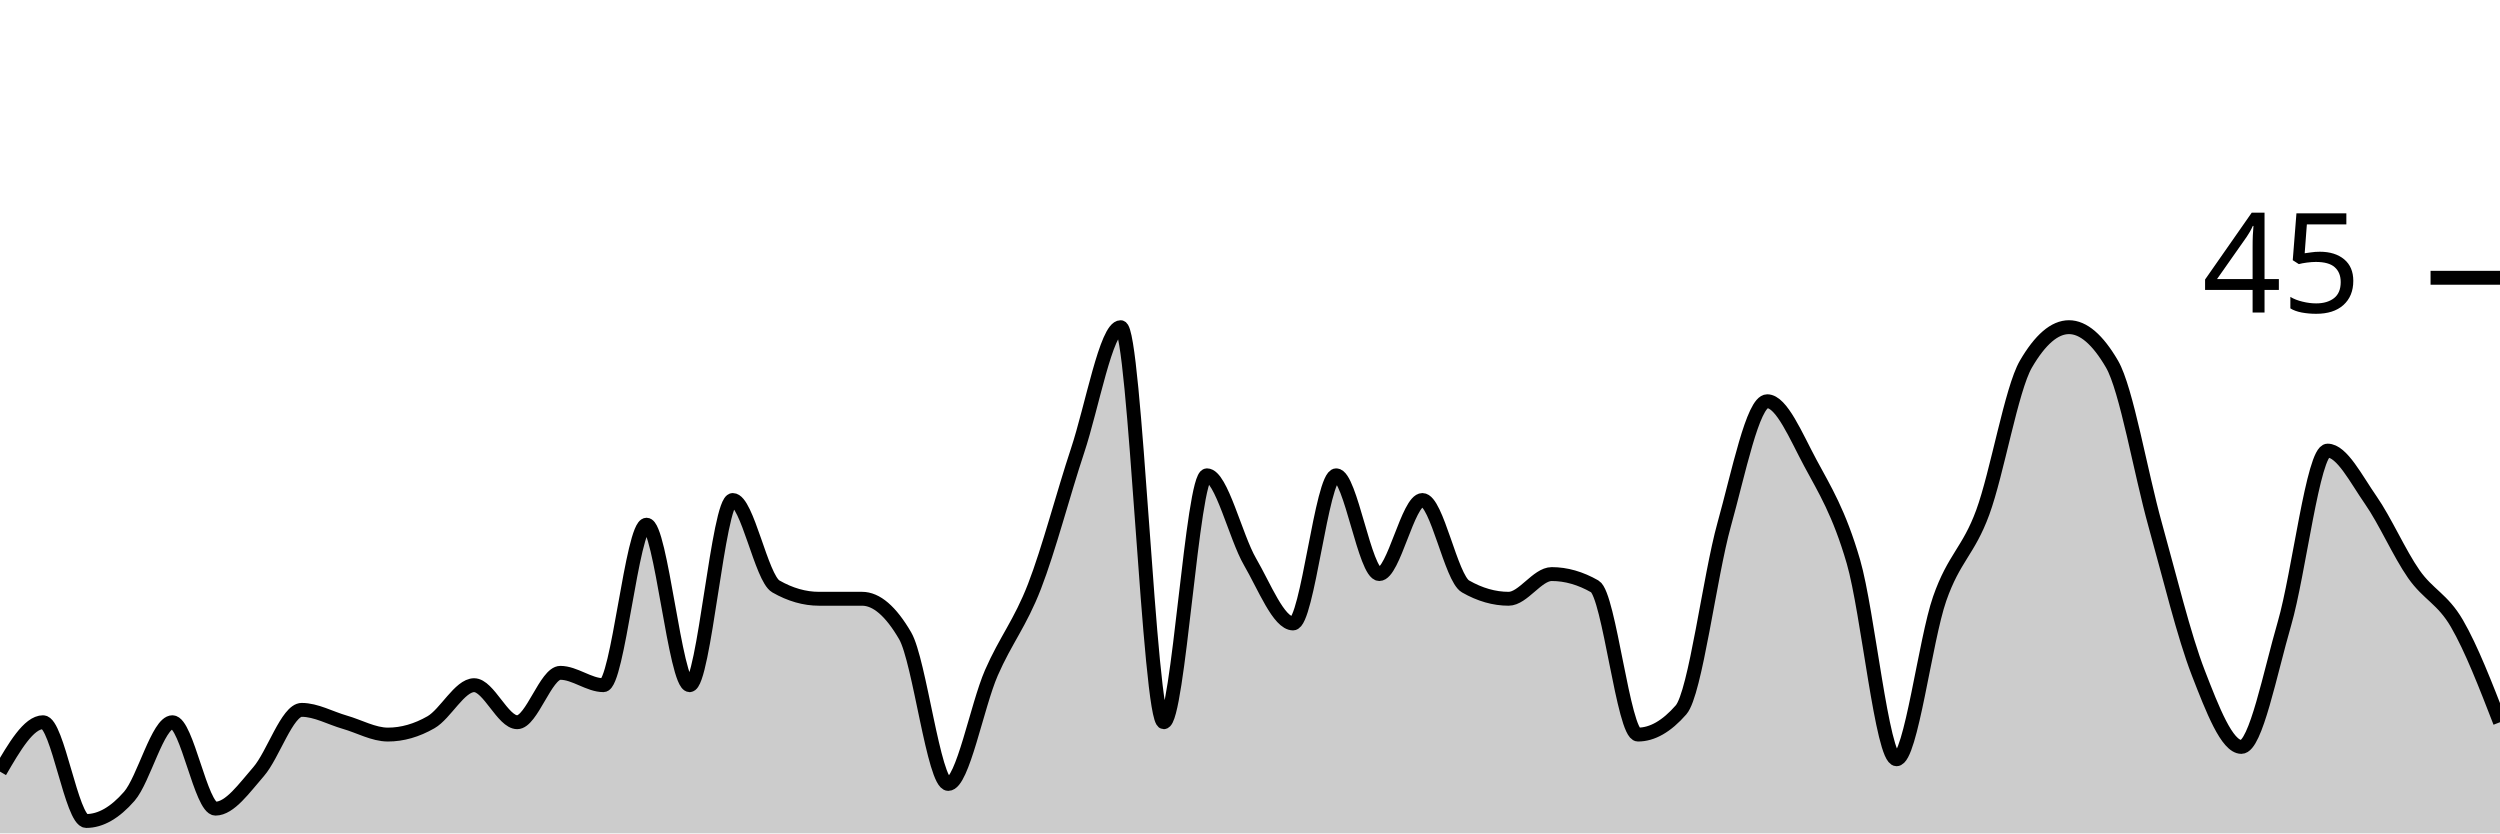
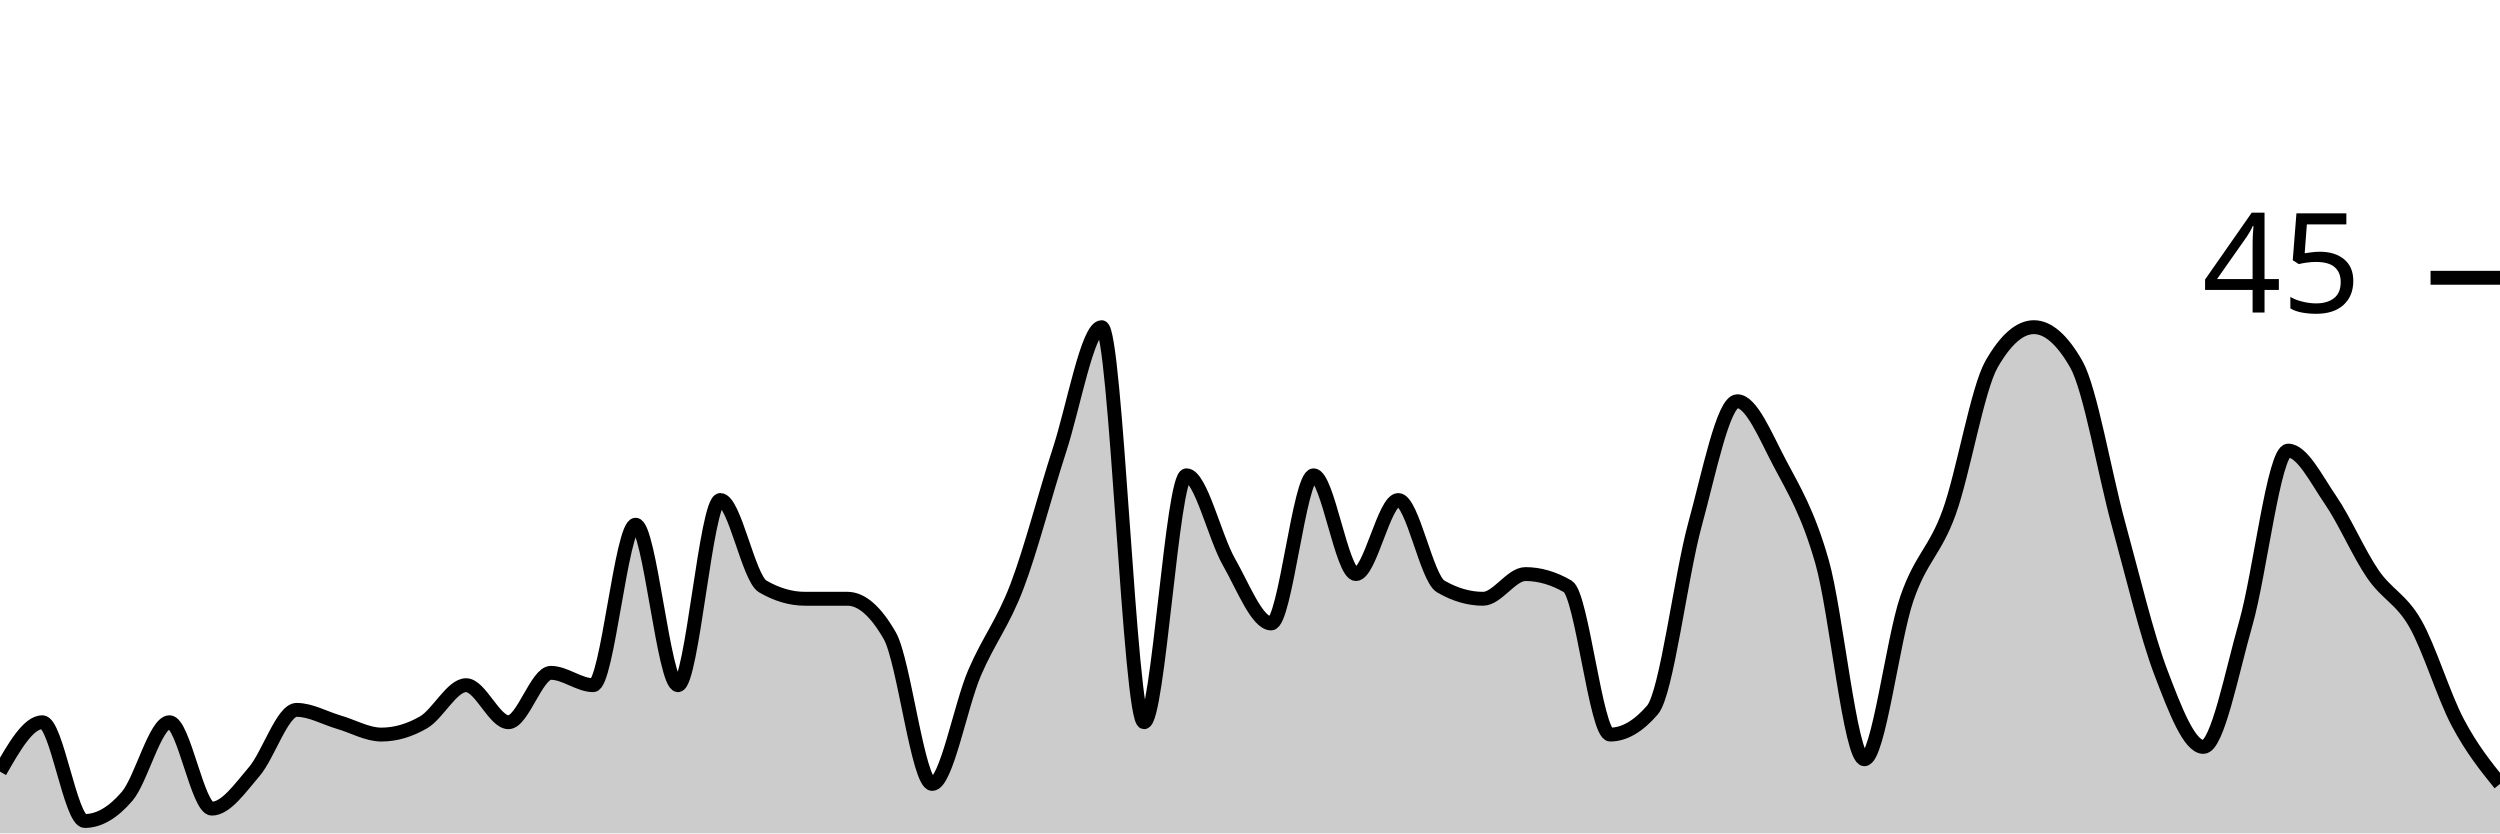
<svg xmlns="http://www.w3.org/2000/svg" viewBox="0 0 180 60">
  <g transform="translate(0,20)">
-     <path class="area" fill="rgba(0, 0, 0, 0.2)" d="M0,35.556C1.034,33.778,2.069,32,3.103,32C4.138,32,5.172,39.111,6.207,39.111C7.241,39.111,8.276,38.519,9.31,37.333C10.345,36.148,11.379,32,12.414,32C13.448,32,14.483,38.222,15.517,38.222C16.552,38.222,17.586,36.741,18.621,35.556C19.655,34.37,20.69,31.111,21.724,31.111C22.759,31.111,23.793,31.704,24.828,32C25.862,32.296,26.897,32.889,27.931,32.889C28.966,32.889,30,32.593,31.034,32C32.069,31.407,33.103,29.333,34.138,29.333C35.172,29.333,36.207,32,37.241,32C38.276,32,39.31,28.444,40.345,28.444C41.379,28.444,42.414,29.333,43.448,29.333C44.483,29.333,45.517,17.778,46.552,17.778C47.586,17.778,48.621,29.333,49.655,29.333C50.69,29.333,51.724,16,52.759,16C53.793,16,54.828,21.63,55.862,22.222C56.897,22.815,57.931,23.111,58.966,23.111C60,23.111,61.034,23.111,62.069,23.111C63.103,23.111,64.138,24,65.172,25.778C66.207,27.556,67.241,36.444,68.276,36.444C69.31,36.444,70.345,30.815,71.379,28.444C72.414,26.074,73.448,24.889,74.483,22.222C75.517,19.556,76.552,15.556,77.586,12.444C78.621,9.333,79.655,3.556,80.69,3.556C81.724,3.556,82.759,32,83.793,32C84.828,32,85.862,14.222,86.897,14.222C87.931,14.222,88.966,18.667,90,20.444C91.034,22.222,92.069,24.889,93.103,24.889C94.138,24.889,95.172,14.222,96.207,14.222C97.241,14.222,98.276,21.333,99.31,21.333C100.345,21.333,101.379,16,102.414,16C103.448,16,104.483,21.63,105.517,22.222C106.552,22.815,107.586,23.111,108.621,23.111C109.655,23.111,110.69,21.333,111.724,21.333C112.759,21.333,113.793,21.63,114.828,22.222C115.862,22.815,116.897,32.889,117.931,32.889C118.966,32.889,120,32.296,121.034,31.111C122.069,29.926,123.103,21.481,124.138,17.778C125.172,14.074,126.207,8.889,127.241,8.889C128.276,8.889,129.31,11.407,130.345,13.333C131.379,15.259,132.414,16.889,133.448,20.444C134.483,24,135.517,34.667,136.552,34.667C137.586,34.667,138.621,26.074,139.655,23.111C140.69,20.148,141.724,19.704,142.759,16.889C143.793,14.074,144.828,8,145.862,6.222C146.897,4.444,147.931,3.556,148.966,3.556C150,3.556,151.034,4.444,152.069,6.222C153.103,8,154.138,14.074,155.172,17.778C156.207,21.481,157.241,25.778,158.276,28.444C159.31,31.111,160.345,33.778,161.379,33.778C162.414,33.778,163.448,28.444,164.483,24.889C165.517,21.333,166.552,12.444,167.586,12.444C168.621,12.444,169.655,14.519,170.69,16C171.724,17.481,172.759,19.852,173.793,21.333C174.828,22.815,175.862,23.111,176.897,24.889C177.931,26.667,178.966,29.333,180,32L180,40C178.966,40,177.931,40,176.897,40C175.862,40,174.828,40,173.793,40C172.759,40,171.724,40,170.69,40C169.655,40,168.621,40,167.586,40C166.552,40,165.517,40,164.483,40C163.448,40,162.414,40,161.379,40C160.345,40,159.31,40,158.276,40C157.241,40,156.207,40,155.172,40C154.138,40,153.103,40,152.069,40C151.034,40,150,40,148.966,40C147.931,40,146.897,40,145.862,40C144.828,40,143.793,40,142.759,40C141.724,40,140.69,40,139.655,40C138.621,40,137.586,40,136.552,40C135.517,40,134.483,40,133.448,40C132.414,40,131.379,40,130.345,40C129.31,40,128.276,40,127.241,40C126.207,40,125.172,40,124.138,40C123.103,40,122.069,40,121.034,40C120,40,118.966,40,117.931,40C116.897,40,115.862,40,114.828,40C113.793,40,112.759,40,111.724,40C110.69,40,109.655,40,108.621,40C107.586,40,106.552,40,105.517,40C104.483,40,103.448,40,102.414,40C101.379,40,100.345,40,99.31,40C98.276,40,97.241,40,96.207,40C95.172,40,94.138,40,93.103,40C92.069,40,91.034,40,90,40C88.966,40,87.931,40,86.897,40C85.862,40,84.828,40,83.793,40C82.759,40,81.724,40,80.69,40C79.655,40,78.621,40,77.586,40C76.552,40,75.517,40,74.483,40C73.448,40,72.414,40,71.379,40C70.345,40,69.31,40,68.276,40C67.241,40,66.207,40,65.172,40C64.138,40,63.103,40,62.069,40C61.034,40,60,40,58.966,40C57.931,40,56.897,40,55.862,40C54.828,40,53.793,40,52.759,40C51.724,40,50.69,40,49.655,40C48.621,40,47.586,40,46.552,40C45.517,40,44.483,40,43.448,40C42.414,40,41.379,40,40.345,40C39.31,40,38.276,40,37.241,40C36.207,40,35.172,40,34.138,40C33.103,40,32.069,40,31.034,40C30,40,28.966,40,27.931,40C26.897,40,25.862,40,24.828,40C23.793,40,22.759,40,21.724,40C20.69,40,19.655,40,18.621,40C17.586,40,16.552,40,15.517,40C14.483,40,13.448,40,12.414,40C11.379,40,10.345,40,9.31,40C8.276,40,7.241,40,6.207,40C5.172,40,4.138,40,3.103,40C2.069,40,1.034,40,0,40Z" />
-     <path class="line" stroke="black" fill="none" d="M0,35.556C1.034,33.778,2.069,32,3.103,32C4.138,32,5.172,39.111,6.207,39.111C7.241,39.111,8.276,38.519,9.31,37.333C10.345,36.148,11.379,32,12.414,32C13.448,32,14.483,38.222,15.517,38.222C16.552,38.222,17.586,36.741,18.621,35.556C19.655,34.37,20.69,31.111,21.724,31.111C22.759,31.111,23.793,31.704,24.828,32C25.862,32.296,26.897,32.889,27.931,32.889C28.966,32.889,30,32.593,31.034,32C32.069,31.407,33.103,29.333,34.138,29.333C35.172,29.333,36.207,32,37.241,32C38.276,32,39.31,28.444,40.345,28.444C41.379,28.444,42.414,29.333,43.448,29.333C44.483,29.333,45.517,17.778,46.552,17.778C47.586,17.778,48.621,29.333,49.655,29.333C50.69,29.333,51.724,16,52.759,16C53.793,16,54.828,21.63,55.862,22.222C56.897,22.815,57.931,23.111,58.966,23.111C60,23.111,61.034,23.111,62.069,23.111C63.103,23.111,64.138,24,65.172,25.778C66.207,27.556,67.241,36.444,68.276,36.444C69.31,36.444,70.345,30.815,71.379,28.444C72.414,26.074,73.448,24.889,74.483,22.222C75.517,19.556,76.552,15.556,77.586,12.444C78.621,9.333,79.655,3.556,80.69,3.556C81.724,3.556,82.759,32,83.793,32C84.828,32,85.862,14.222,86.897,14.222C87.931,14.222,88.966,18.667,90,20.444C91.034,22.222,92.069,24.889,93.103,24.889C94.138,24.889,95.172,14.222,96.207,14.222C97.241,14.222,98.276,21.333,99.31,21.333C100.345,21.333,101.379,16,102.414,16C103.448,16,104.483,21.63,105.517,22.222C106.552,22.815,107.586,23.111,108.621,23.111C109.655,23.111,110.69,21.333,111.724,21.333C112.759,21.333,113.793,21.63,114.828,22.222C115.862,22.815,116.897,32.889,117.931,32.889C118.966,32.889,120,32.296,121.034,31.111C122.069,29.926,123.103,21.481,124.138,17.778C125.172,14.074,126.207,8.889,127.241,8.889C128.276,8.889,129.31,11.407,130.345,13.333C131.379,15.259,132.414,16.889,133.448,20.444C134.483,24,135.517,34.667,136.552,34.667C137.586,34.667,138.621,26.074,139.655,23.111C140.69,20.148,141.724,19.704,142.759,16.889C143.793,14.074,144.828,8,145.862,6.222C146.897,4.444,147.931,3.556,148.966,3.556C150,3.556,151.034,4.444,152.069,6.222C153.103,8,154.138,14.074,155.172,17.778C156.207,21.481,157.241,25.778,158.276,28.444C159.31,31.111,160.345,33.778,161.379,33.778C162.414,33.778,163.448,28.444,164.483,24.889C165.517,21.333,166.552,12.444,167.586,12.444C168.621,12.444,169.655,14.519,170.69,16C171.724,17.481,172.759,19.852,173.793,21.333C174.828,22.815,175.862,23.111,176.897,24.889C177.931,26.667,178.966,29.333,180,32" />
+     <path class="area" fill="rgba(0, 0, 0, 0.2)" d="M0,35.556C1.017,33.778,2.034,32,3.051,32C4.068,32,5.085,39.111,6.102,39.111C7.119,39.111,8.136,38.519,9.153,37.333C10.169,36.148,11.186,32,12.203,32C13.22,32,14.237,38.222,15.254,38.222C16.271,38.222,17.288,36.741,18.305,35.556C19.322,34.37,20.339,31.111,21.356,31.111C22.373,31.111,23.39,31.704,24.407,32C25.424,32.296,26.441,32.889,27.458,32.889C28.475,32.889,29.492,32.593,30.508,32C31.525,31.407,32.542,29.333,33.559,29.333C34.576,29.333,35.593,32,36.61,32C37.627,32,38.644,28.444,39.661,28.444C40.678,28.444,41.695,29.333,42.712,29.333C43.729,29.333,44.746,17.778,45.763,17.778C46.78,17.778,47.797,29.333,48.814,29.333C49.831,29.333,50.847,16,51.864,16C52.881,16,53.898,21.63,54.915,22.222C55.932,22.815,56.949,23.111,57.966,23.111C58.983,23.111,60,23.111,61.017,23.111C62.034,23.111,63.051,24,64.068,25.778C65.085,27.556,66.102,36.444,67.119,36.444C68.136,36.444,69.153,30.815,70.169,28.444C71.186,26.074,72.203,24.889,73.22,22.222C74.237,19.556,75.254,15.556,76.271,12.444C77.288,9.333,78.305,3.556,79.322,3.556C80.339,3.556,81.356,32,82.373,32C83.39,32,84.407,14.222,85.424,14.222C86.441,14.222,87.458,18.667,88.475,20.444C89.492,22.222,90.508,24.889,91.525,24.889C92.542,24.889,93.559,14.222,94.576,14.222C95.593,14.222,96.61,21.333,97.627,21.333C98.644,21.333,99.661,16,100.678,16C101.695,16,102.712,21.63,103.729,22.222C104.746,22.815,105.763,23.111,106.78,23.111C107.797,23.111,108.814,21.333,109.831,21.333C110.847,21.333,111.864,21.63,112.881,22.222C113.898,22.815,114.915,32.889,115.932,32.889C116.949,32.889,117.966,32.296,118.983,31.111C120,29.926,121.017,21.481,122.034,17.778C123.051,14.074,124.068,8.889,125.085,8.889C126.102,8.889,127.119,11.407,128.136,13.333C129.153,15.259,130.169,16.889,131.186,20.444C132.203,24,133.22,34.667,134.237,34.667C135.254,34.667,136.271,26.074,137.288,23.111C138.305,20.148,139.322,19.704,140.339,16.889C141.356,14.074,142.373,8,143.39,6.222C144.407,4.444,145.424,3.556,146.441,3.556C147.458,3.556,148.475,4.444,149.492,6.222C150.508,8,151.525,14.074,152.542,17.778C153.559,21.481,154.576,25.778,155.593,28.444C156.61,31.111,157.627,33.778,158.644,33.778C159.661,33.778,160.678,28.444,161.695,24.889C162.712,21.333,163.729,12.444,164.746,12.444C165.763,12.444,166.78,14.519,167.797,16C168.814,17.481,169.831,19.852,170.847,21.333C171.864,22.815,172.881,23.111,173.898,24.889C174.915,26.667,175.932,30.074,176.949,32C177.966,33.926,178.983,35.185,180,36.444L180,40C178.983,40,177.966,40,176.949,40C175.932,40,174.915,40,173.898,40C172.881,40,171.864,40,170.847,40C169.831,40,168.814,40,167.797,40C166.78,40,165.763,40,164.746,40C163.729,40,162.712,40,161.695,40C160.678,40,159.661,40,158.644,40C157.627,40,156.61,40,155.593,40C154.576,40,153.559,40,152.542,40C151.525,40,150.508,40,149.492,40C148.475,40,147.458,40,146.441,40C145.424,40,144.407,40,143.39,40C142.373,40,141.356,40,140.339,40C139.322,40,138.305,40,137.288,40C136.271,40,135.254,40,134.237,40C133.22,40,132.203,40,131.186,40C130.169,40,129.153,40,128.136,40C127.119,40,126.102,40,125.085,40C124.068,40,123.051,40,122.034,40C121.017,40,120,40,118.983,40C117.966,40,116.949,40,115.932,40C114.915,40,113.898,40,112.881,40C111.864,40,110.847,40,109.831,40C108.814,40,107.797,40,106.78,40C105.763,40,104.746,40,103.729,40C102.712,40,101.695,40,100.678,40C99.661,40,98.644,40,97.627,40C96.61,40,95.593,40,94.576,40C93.559,40,92.542,40,91.525,40C90.508,40,89.492,40,88.475,40C87.458,40,86.441,40,85.424,40C84.407,40,83.39,40,82.373,40C81.356,40,80.339,40,79.322,40C78.305,40,77.288,40,76.271,40C75.254,40,74.237,40,73.22,40C72.203,40,71.186,40,70.169,40C69.153,40,68.136,40,67.119,40C66.102,40,65.085,40,64.068,40C63.051,40,62.034,40,61.017,40C60,40,58.983,40,57.966,40C56.949,40,55.932,40,54.915,40C53.898,40,52.881,40,51.864,40C50.847,40,49.831,40,48.814,40C47.797,40,46.78,40,45.763,40C44.746,40,43.729,40,42.712,40C41.695,40,40.678,40,39.661,40C38.644,40,37.627,40,36.61,40C35.593,40,34.576,40,33.559,40C32.542,40,31.525,40,30.508,40C29.492,40,28.475,40,27.458,40C26.441,40,25.424,40,24.407,40C23.39,40,22.373,40,21.356,40C20.339,40,19.322,40,18.305,40C17.288,40,16.271,40,15.254,40C14.237,40,13.22,40,12.203,40C11.186,40,10.169,40,9.153,40C8.136,40,7.119,40,6.102,40C5.085,40,4.068,40,3.051,40C2.034,40,1.017,40,0,40Z" />
+     <path class="line" stroke="black" fill="none" d="M0,35.556C1.017,33.778,2.034,32,3.051,32C4.068,32,5.085,39.111,6.102,39.111C7.119,39.111,8.136,38.519,9.153,37.333C10.169,36.148,11.186,32,12.203,32C13.22,32,14.237,38.222,15.254,38.222C16.271,38.222,17.288,36.741,18.305,35.556C19.322,34.37,20.339,31.111,21.356,31.111C22.373,31.111,23.39,31.704,24.407,32C25.424,32.296,26.441,32.889,27.458,32.889C28.475,32.889,29.492,32.593,30.508,32C31.525,31.407,32.542,29.333,33.559,29.333C34.576,29.333,35.593,32,36.61,32C37.627,32,38.644,28.444,39.661,28.444C40.678,28.444,41.695,29.333,42.712,29.333C43.729,29.333,44.746,17.778,45.763,17.778C46.78,17.778,47.797,29.333,48.814,29.333C49.831,29.333,50.847,16,51.864,16C52.881,16,53.898,21.63,54.915,22.222C55.932,22.815,56.949,23.111,57.966,23.111C58.983,23.111,60,23.111,61.017,23.111C62.034,23.111,63.051,24,64.068,25.778C65.085,27.556,66.102,36.444,67.119,36.444C68.136,36.444,69.153,30.815,70.169,28.444C71.186,26.074,72.203,24.889,73.22,22.222C74.237,19.556,75.254,15.556,76.271,12.444C77.288,9.333,78.305,3.556,79.322,3.556C80.339,3.556,81.356,32,82.373,32C83.39,32,84.407,14.222,85.424,14.222C86.441,14.222,87.458,18.667,88.475,20.444C89.492,22.222,90.508,24.889,91.525,24.889C92.542,24.889,93.559,14.222,94.576,14.222C95.593,14.222,96.61,21.333,97.627,21.333C98.644,21.333,99.661,16,100.678,16C101.695,16,102.712,21.63,103.729,22.222C104.746,22.815,105.763,23.111,106.78,23.111C107.797,23.111,108.814,21.333,109.831,21.333C110.847,21.333,111.864,21.63,112.881,22.222C113.898,22.815,114.915,32.889,115.932,32.889C116.949,32.889,117.966,32.296,118.983,31.111C120,29.926,121.017,21.481,122.034,17.778C123.051,14.074,124.068,8.889,125.085,8.889C126.102,8.889,127.119,11.407,128.136,13.333C129.153,15.259,130.169,16.889,131.186,20.444C132.203,24,133.22,34.667,134.237,34.667C135.254,34.667,136.271,26.074,137.288,23.111C138.305,20.148,139.322,19.704,140.339,16.889C141.356,14.074,142.373,8,143.39,6.222C144.407,4.444,145.424,3.556,146.441,3.556C147.458,3.556,148.475,4.444,149.492,6.222C150.508,8,151.525,14.074,152.542,17.778C153.559,21.481,154.576,25.778,155.593,28.444C156.61,31.111,157.627,33.778,158.644,33.778C159.661,33.778,160.678,28.444,161.695,24.889C162.712,21.333,163.729,12.444,164.746,12.444C165.763,12.444,166.78,14.519,167.797,16C168.814,17.481,169.831,19.852,170.847,21.333C171.864,22.815,172.881,23.111,173.898,24.889C174.915,26.667,175.932,30.074,176.949,32C177.966,33.926,178.983,35.185,180,36.444" />
    <path class="axis-ceiling" stroke-width="1" stroke="black" fill="none" d="M175,0L180,0" />
    <text class="axis-ceiling-label" font-family="sans-serif" text-anchor="end" font-size="10px" x="170" y="2.5">45</text>
  </g>
</svg>
